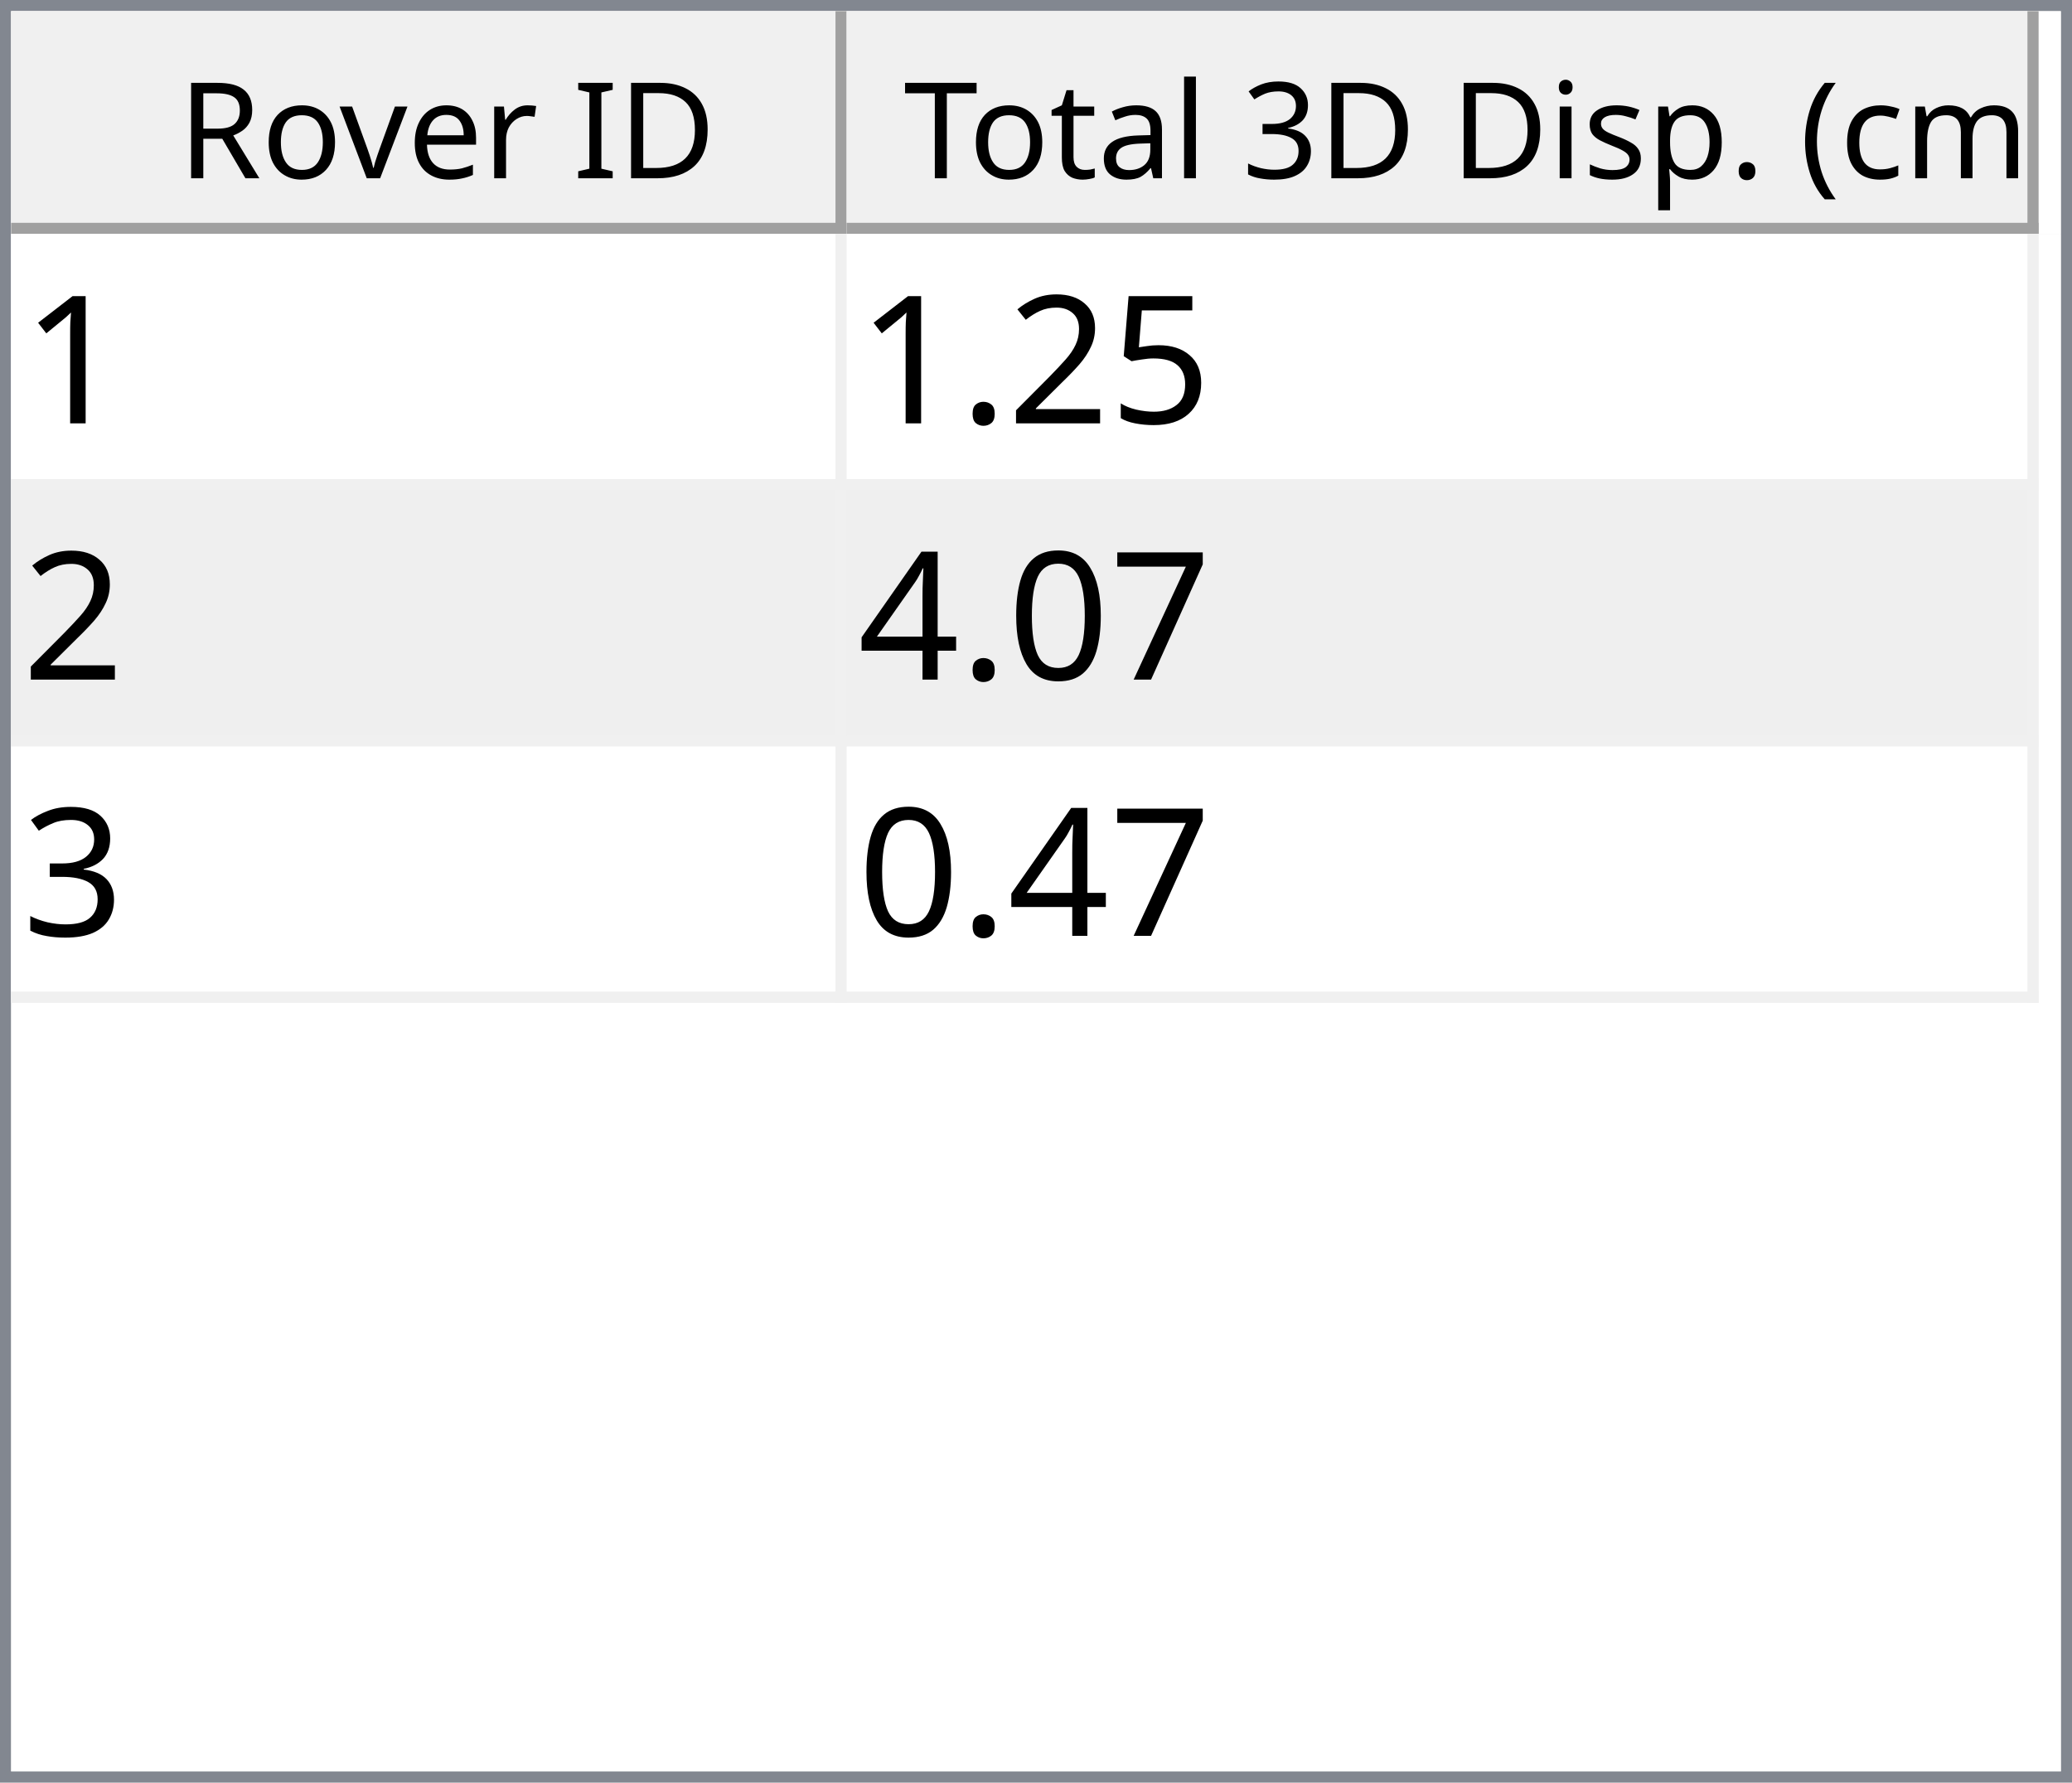
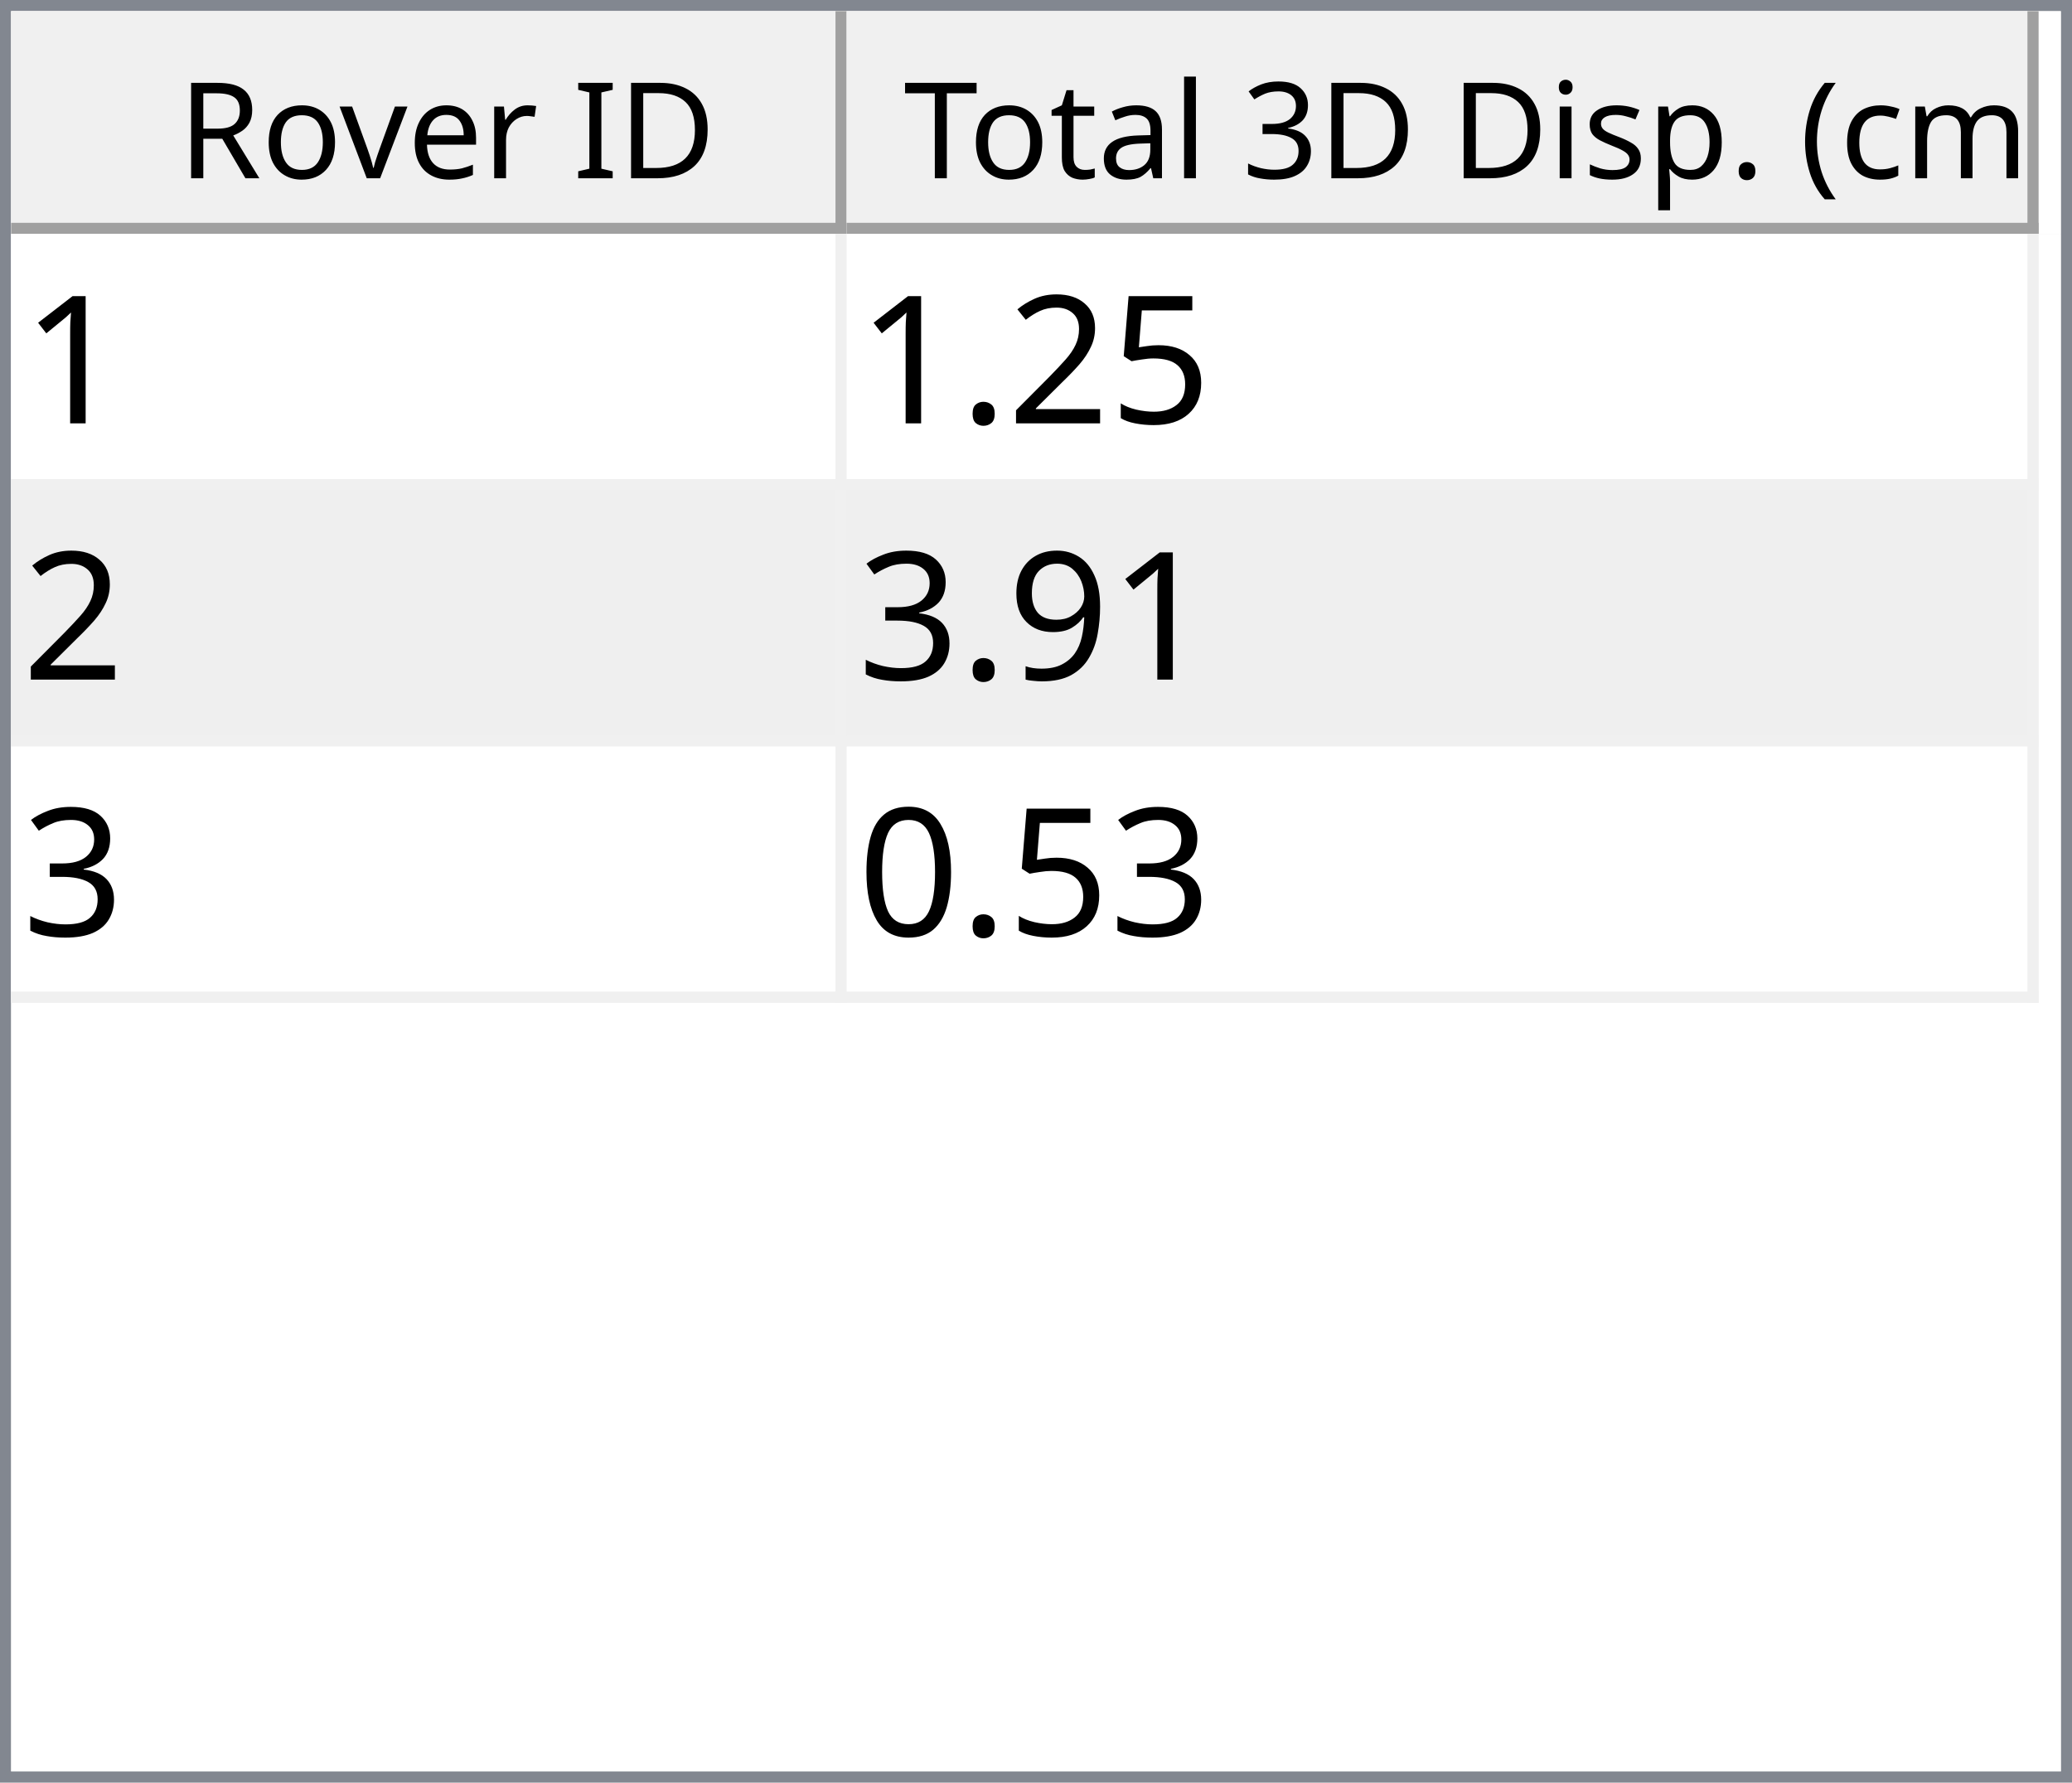
<svg xmlns="http://www.w3.org/2000/svg" style="fill-opacity:1; color-rendering:auto; color-interpolation:auto; text-rendering:auto; stroke:black; stroke-linecap:square; stroke-miterlimit:10; shape-rendering:auto; stroke-opacity:1; fill:black; stroke-dasharray:none; font-weight:normal; stroke-width:1; font-family:'Dialog'; font-style:normal; stroke-linejoin:miter; font-size:12px; stroke-dashoffset:0; image-rendering:auto;" width="186" height="160">
  <defs id="genericDefs" />
  <g>
    <defs id="defs1">
      <clipPath clipPathUnits="userSpaceOnUse" id="clipPath1">
        <path d="M0 0 L186 0 L186 160 L0 160 L0 0 Z" />
      </clipPath>
      <clipPath clipPathUnits="userSpaceOnUse" id="clipPath2">
        <path d="M0 0 L0 160 L186 160 L186 0 Z" />
      </clipPath>
      <clipPath clipPathUnits="userSpaceOnUse" id="clipPath3">
        <path d="M0 0 L0 20 L184 20 L184 0 Z" />
      </clipPath>
      <clipPath clipPathUnits="userSpaceOnUse" id="clipPath4">
        <path d="M0 0 L0 20 L75 20 L75 0 Z" />
      </clipPath>
      <clipPath clipPathUnits="userSpaceOnUse" id="clipPath5">
        <path d="M1 1 L1 19 L74 19 L74 1 Z" />
      </clipPath>
      <clipPath clipPathUnits="userSpaceOnUse" id="clipPath6">
        <path d="M0 0 L0 18 L73 18 L73 0 Z" />
      </clipPath>
      <clipPath clipPathUnits="userSpaceOnUse" id="clipPath7">
        <path d="M-0.5 -0.5 L-0.5 19.5 L74.5 19.5 L74.5 -0.5 Z" />
      </clipPath>
      <clipPath clipPathUnits="userSpaceOnUse" id="clipPath8">
        <path d="M0 0 L0 20 L107 20 L107 0 Z" />
      </clipPath>
      <clipPath clipPathUnits="userSpaceOnUse" id="clipPath9">
        <path d="M1 1 L1 19 L106 19 L106 1 Z" />
      </clipPath>
      <clipPath clipPathUnits="userSpaceOnUse" id="clipPath10">
        <path d="M0 0 L0 18 L105 18 L105 0 Z" />
      </clipPath>
      <clipPath clipPathUnits="userSpaceOnUse" id="clipPath11">
        <path d="M-0.5 -0.5 L-0.5 19.5 L106.5 19.5 L106.5 -0.5 Z" />
      </clipPath>
      <clipPath clipPathUnits="userSpaceOnUse" id="clipPath12">
        <path d="M0 0 L0 138 L184 138 L184 0 Z" />
      </clipPath>
      <clipPath clipPathUnits="userSpaceOnUse" id="clipPath13">
        <path d="M0 0 L0 69 L182 69 L182 0 Z" />
      </clipPath>
      <clipPath clipPathUnits="userSpaceOnUse" id="clipPath14">
        <path d="M-0.5 -0.5 L-0.5 68.5 L181.5 68.5 L181.5 -0.5 Z" />
      </clipPath>
      <clipPath clipPathUnits="userSpaceOnUse" id="clipPath15">
        <path d="M0 0 L0 22 L74 22 L74 0 Z" />
      </clipPath>
      <clipPath clipPathUnits="userSpaceOnUse" id="clipPath16">
        <path d="M0 0 L0 22 L106 22 L106 0 Z" />
      </clipPath>
      <font horiz-adv-x="64.551" id="font1">
        <font-face ascent="107.91" descent="25.098" units-per-em="100" style="font-style:normal; font-family:Segoe UI; font-weight:normal;" />
        <missing-glyph horiz-adv-x="64.551" d="M8.109 0 L8.109 68.266 L56.453 68.266 L56.453 0 L8.109 0 ZM15.328 7.234 L49.219 7.234 L49.219 61.031 L15.328 61.031 L15.328 7.234 Z" />
        <glyph unicode="D" horiz-adv-x="70.117" d="M9.188 0 L9.188 70.016 L28.516 70.016 Q65.531 70.016 65.531 35.891 Q65.531 19.672 55.25 9.836 Q44.969 0 27.734 0 L9.188 0 ZM17.391 62.594 L17.391 7.422 L27.828 7.422 Q41.609 7.422 49.273 14.797 Q56.938 22.172 56.938 35.688 Q56.938 62.594 28.328 62.594 L17.391 62.594 Z" />
        <glyph unicode="I" horiz-adv-x="26.611" d="M17.391 0 L9.188 0 L9.188 70.016 L17.391 70.016 L17.391 0 Z" />
        <glyph unicode=" " horiz-adv-x="27.393" d="" />
        <glyph unicode="r" horiz-adv-x="34.766" d="M34.188 41.891 Q32.078 43.5 28.125 43.5 Q23 43.5 19.555 38.672 Q16.109 33.844 16.109 25.484 L16.109 0 L8.109 0 L8.109 50 L16.109 50 L16.109 39.703 L16.312 39.703 Q18.016 44.969 21.531 47.922 Q25.047 50.875 29.391 50.875 Q32.516 50.875 34.188 50.203 L34.188 41.891 Z" />
        <glyph unicode="e" horiz-adv-x="52.295" d="M48.297 23 L12.984 23 Q13.188 14.656 17.484 10.109 Q21.781 5.562 29.297 5.562 Q37.75 5.562 44.828 11.141 L44.828 3.609 Q38.234 -1.172 27.391 -1.172 Q16.797 -1.172 10.742 5.641 Q4.688 12.453 4.688 24.812 Q4.688 36.469 11.305 43.82 Q17.922 51.172 27.734 51.172 Q37.547 51.172 42.922 44.828 Q48.297 38.484 48.297 27.203 L48.297 23 ZM40.094 29.781 Q40.047 36.719 36.75 40.578 Q33.453 44.438 27.594 44.438 Q21.922 44.438 17.969 40.383 Q14.016 36.328 13.094 29.781 L40.094 29.781 Z" />
        <glyph unicode="v" horiz-adv-x="47.9" d="M47.406 50 L27.484 0 L19.625 0 L0.688 50 L9.469 50 L22.172 13.672 Q23.578 9.672 23.922 6.688 L24.125 6.688 Q24.609 10.453 25.688 13.484 L38.969 50 L47.406 50 Z" />
        <glyph unicode="o" horiz-adv-x="58.594" d="M29 -1.172 Q17.922 -1.172 11.305 5.836 Q4.688 12.844 4.688 24.422 Q4.688 37.016 11.57 44.094 Q18.453 51.172 30.172 51.172 Q41.359 51.172 47.633 44.289 Q53.906 37.406 53.906 25.203 Q53.906 13.234 47.141 6.031 Q40.375 -1.172 29 -1.172 ZM29.594 44.438 Q21.875 44.438 17.383 39.188 Q12.891 33.938 12.891 24.703 Q12.891 15.828 17.43 10.695 Q21.969 5.562 29.594 5.562 Q37.359 5.562 41.531 10.594 Q45.703 15.625 45.703 24.906 Q45.703 34.281 41.531 39.359 Q37.359 44.438 29.594 44.438 Z" />
        <glyph unicode="R" horiz-adv-x="59.814" d="M59.375 0 L49.609 0 L37.891 19.625 Q36.281 22.359 34.766 24.289 Q33.25 26.219 31.664 27.438 Q30.078 28.656 28.25 29.219 Q26.422 29.781 24.125 29.781 L17.391 29.781 L17.391 0 L9.188 0 L9.188 70.016 L30.078 70.016 Q34.672 70.016 38.555 68.867 Q42.438 67.719 45.289 65.375 Q48.141 63.031 49.758 59.547 Q51.375 56.062 51.375 51.375 Q51.375 47.703 50.273 44.656 Q49.172 41.609 47.148 39.211 Q45.125 36.812 42.266 35.133 Q39.406 33.453 35.844 32.516 L35.844 32.328 Q37.594 31.547 38.891 30.547 Q40.188 29.547 41.359 28.18 Q42.531 26.812 43.68 25.078 Q44.828 23.344 46.234 21.047 L59.375 0 ZM17.391 62.594 L17.391 37.203 L28.516 37.203 Q31.594 37.203 34.203 38.133 Q36.812 39.062 38.719 40.797 Q40.625 42.531 41.703 45.047 Q42.781 47.562 42.781 50.688 Q42.781 56.297 39.141 59.445 Q35.5 62.594 28.609 62.594 L17.391 62.594 Z" />
        <glyph unicode=")" horiz-adv-x="30.176" d="M8.297 -15.922 L1.172 -15.922 Q16.406 2.344 16.406 26.812 Q16.406 51.469 1.078 70.016 L8.297 70.016 Q23.531 52.156 23.531 26.703 Q23.531 1.375 8.297 -15.922 Z" />
        <glyph unicode="m" horiz-adv-x="86.133" d="M79.109 0 L71.094 0 L71.094 28.719 Q71.094 37.016 68.531 40.727 Q65.969 44.438 59.906 44.438 Q54.781 44.438 51.195 39.75 Q47.609 35.062 47.609 28.516 L47.609 0 L39.594 0 L39.594 29.688 Q39.594 44.438 28.219 44.438 Q22.953 44.438 19.531 40.016 Q16.109 35.594 16.109 28.516 L16.109 0 L8.109 0 L8.109 50 L16.109 50 L16.109 42.094 L16.312 42.094 Q21.625 51.172 31.844 51.172 Q36.969 51.172 40.773 48.312 Q44.578 45.453 46 40.828 Q51.562 51.172 62.594 51.172 Q79.109 51.172 79.109 30.812 L79.109 0 Z" />
        <glyph unicode="c" horiz-adv-x="46.191" d="M42.188 2.297 Q36.422 -1.172 28.516 -1.172 Q17.828 -1.172 11.258 5.789 Q4.688 12.75 4.688 23.828 Q4.688 36.188 11.766 43.68 Q18.844 51.172 30.672 51.172 Q37.25 51.172 42.281 48.734 L42.281 40.531 Q36.719 44.438 30.375 44.438 Q22.703 44.438 17.797 38.945 Q12.891 33.453 12.891 24.516 Q12.891 15.719 17.508 10.641 Q22.125 5.562 29.891 5.562 Q36.422 5.562 42.188 9.906 L42.188 2.297 Z" />
        <glyph unicode="(" horiz-adv-x="30.176" d="M29.109 -15.922 L21.969 -15.922 Q6.844 1.375 6.844 26.703 Q6.844 52.156 21.969 70.016 L29.203 70.016 Q13.875 51.469 13.875 26.812 Q13.875 2.344 29.109 -15.922 Z" />
        <glyph unicode="." horiz-adv-x="21.68" d="M10.891 -1.078 Q8.641 -1.078 7.055 0.539 Q5.469 2.156 5.469 4.391 Q5.469 6.641 7.055 8.273 Q8.641 9.906 10.891 9.906 Q13.188 9.906 14.797 8.273 Q16.406 6.641 16.406 4.391 Q16.406 2.156 14.797 0.539 Q13.188 -1.078 10.891 -1.078 Z" />
        <glyph unicode="p" horiz-adv-x="58.789" d="M16.312 7.234 L16.109 7.234 L16.109 -23 L8.109 -23 L8.109 50 L16.109 50 L16.109 41.219 L16.312 41.219 Q22.219 51.172 33.594 51.172 Q43.266 51.172 48.688 44.461 Q54.109 37.75 54.109 26.469 Q54.109 13.922 48 6.375 Q41.891 -1.172 31.297 -1.172 Q21.578 -1.172 16.312 7.234 ZM16.109 27.391 L16.109 20.406 Q16.109 14.203 20.141 9.883 Q24.172 5.562 30.375 5.562 Q37.641 5.562 41.773 11.133 Q45.906 16.703 45.906 26.609 Q45.906 34.969 42.047 39.703 Q38.188 44.438 31.594 44.438 Q24.609 44.438 20.359 39.578 Q16.109 34.719 16.109 27.391 Z" />
        <glyph unicode="s" horiz-adv-x="42.432" d="M5.078 1.812 L5.078 10.406 Q11.625 5.562 19.484 5.562 Q30.031 5.562 30.031 12.594 Q30.031 14.594 29.125 15.992 Q28.219 17.391 26.68 18.461 Q25.141 19.531 23.07 20.383 Q21 21.234 18.609 22.172 Q15.281 23.484 12.766 24.828 Q10.25 26.172 8.57 27.859 Q6.891 29.547 6.031 31.695 Q5.172 33.844 5.172 36.719 Q5.172 40.234 6.789 42.945 Q8.406 45.656 11.086 47.484 Q13.766 49.312 17.211 50.242 Q20.656 51.172 24.312 51.172 Q30.812 51.172 35.938 48.922 L35.938 40.828 Q30.422 44.438 23.25 44.438 Q21 44.438 19.195 43.922 Q17.391 43.406 16.094 42.477 Q14.797 41.547 14.086 40.258 Q13.375 38.969 13.375 37.406 Q13.375 35.453 14.086 34.133 Q14.797 32.812 16.164 31.789 Q17.531 30.766 19.484 29.938 Q21.438 29.109 23.922 28.125 Q27.25 26.859 29.883 25.516 Q32.516 24.172 34.375 22.484 Q36.234 20.797 37.234 18.602 Q38.234 16.406 38.234 13.375 Q38.234 9.672 36.602 6.938 Q34.969 4.203 32.234 2.398 Q29.5 0.594 25.93 -0.289 Q22.359 -1.172 18.453 -1.172 Q10.75 -1.172 5.078 1.812 Z" />
        <glyph unicode="i" horiz-adv-x="24.219" d="M12.203 62.703 Q10.062 62.703 8.547 64.164 Q7.031 65.625 7.031 67.875 Q7.031 70.125 8.547 71.609 Q10.062 73.094 12.203 73.094 Q14.406 73.094 15.945 71.609 Q17.484 70.125 17.484 67.875 Q17.484 65.719 15.945 64.211 Q14.406 62.703 12.203 62.703 ZM16.109 0 L8.109 0 L8.109 50 L16.109 50 L16.109 0 Z" />
        <glyph unicode="3" horiz-adv-x="53.906" d="M46.531 19.828 Q46.531 15.094 44.75 11.211 Q42.969 7.328 39.719 4.57 Q36.469 1.812 31.93 0.297 Q27.391 -1.219 21.922 -1.219 Q11.922 -1.219 6 2.594 L6 11.188 Q13.094 5.609 22.219 5.609 Q25.875 5.609 28.828 6.539 Q31.781 7.469 33.906 9.227 Q36.031 10.984 37.18 13.477 Q38.328 15.969 38.328 19.094 Q38.328 32.812 18.797 32.812 L12.984 32.812 L12.984 39.594 L18.5 39.594 Q35.797 39.594 35.797 52.484 Q35.797 64.406 22.609 64.406 Q15.188 64.406 8.688 59.422 L8.688 67.188 Q15.375 71.188 24.609 71.188 Q29 71.188 32.57 69.969 Q36.141 68.75 38.68 66.555 Q41.219 64.359 42.609 61.281 Q44 58.203 44 54.5 Q44 40.672 30.031 36.719 L30.031 36.531 Q33.594 36.141 36.625 34.797 Q39.656 33.453 41.852 31.305 Q44.047 29.156 45.289 26.25 Q46.531 23.344 46.531 19.828 Z" />
        <glyph unicode="l" horiz-adv-x="24.219" d="M16.109 0 L8.109 0 L8.109 74.031 L16.109 74.031 L16.109 0 Z" />
        <glyph unicode="a" horiz-adv-x="50.879" d="M43.891 0 L35.891 0 L35.891 7.812 L35.688 7.812 Q30.469 -1.172 20.312 -1.172 Q12.844 -1.172 8.617 2.781 Q4.391 6.734 4.391 13.281 Q4.391 27.297 20.906 29.594 L35.891 31.688 Q35.891 44.438 25.594 44.438 Q16.547 44.438 9.281 38.281 L9.281 46.484 Q16.656 51.172 26.266 51.172 Q43.891 51.172 43.891 32.516 L43.891 0 ZM35.891 25.297 L23.828 23.641 Q18.266 22.859 15.43 20.875 Q12.594 18.891 12.594 13.875 Q12.594 10.203 15.211 7.883 Q17.828 5.562 22.172 5.562 Q28.125 5.562 32.008 9.742 Q35.891 13.922 35.891 20.312 L35.891 25.297 Z" />
        <glyph unicode="t" horiz-adv-x="33.887" d="M31.297 0.484 Q28.469 -1.078 23.828 -1.078 Q10.688 -1.078 10.688 13.578 L10.688 43.172 L2.094 43.172 L2.094 50 L10.688 50 L10.688 62.203 L18.703 64.797 L18.703 50 L31.297 50 L31.297 43.172 L18.703 43.172 L18.703 14.984 Q18.703 9.969 20.414 7.82 Q22.125 5.672 26.078 5.672 Q29.109 5.672 31.297 7.328 L31.297 0.484 Z" />
        <glyph unicode="T" horiz-adv-x="52.393" d="M50.594 62.594 L30.375 62.594 L30.375 0 L22.172 0 L22.172 62.594 L2 62.594 L2 70.016 L50.594 70.016 L50.594 62.594 Z" />
      </font>
      <font horiz-adv-x="75.0" id="font2">
        <font-face ascent="100.537" descent="21.973" units-per-em="100" style="font-style:normal; font-family:sans-serif; font-weight:normal;" />
        <missing-glyph horiz-adv-x="75.0" d="M12.5 0 L12.5 62.5 L62.5 62.5 L62.5 0 L12.5 0 ZM14.062 1.562 L60.938 1.562 L60.938 60.938 L14.062 60.938 L14.062 1.562 Z" />
        <glyph unicode="1" horiz-adv-x="55.615" d="M37.25 0 L28.469 0 L28.469 56 Q25.297 52.984 20.141 49.953 Q14.984 46.922 10.891 45.406 L10.891 53.906 Q18.266 57.375 23.781 62.305 Q29.297 67.234 31.594 71.875 L37.25 71.875 L37.25 0 Z" />
        <glyph unicode="5" horiz-adv-x="55.615" d="M4.156 18.75 L13.375 19.531 Q14.406 12.797 18.141 9.398 Q21.875 6 27.156 6 Q33.5 6 37.891 10.789 Q42.281 15.578 42.281 23.484 Q42.281 31 38.062 35.352 Q33.844 39.703 27 39.703 Q22.75 39.703 19.336 37.773 Q15.922 35.844 13.969 32.766 L5.719 33.844 L12.641 70.609 L48.25 70.609 L48.25 62.203 L19.672 62.203 L15.828 42.969 Q22.266 47.469 29.344 47.469 Q38.719 47.469 45.164 40.969 Q51.609 34.469 51.609 24.266 Q51.609 14.547 45.953 7.469 Q39.062 -1.219 27.156 -1.219 Q17.391 -1.219 11.211 4.25 Q5.031 9.719 4.156 18.75 Z" />
        <glyph unicode="2" horiz-adv-x="55.615" d="M50.344 8.453 L50.344 0 L3.031 0 Q2.938 3.172 4.047 6.109 Q5.859 10.938 9.836 15.625 Q13.812 20.312 21.344 26.469 Q33.016 36.031 37.117 41.625 Q41.219 47.219 41.219 52.203 Q41.219 57.422 37.477 61.008 Q33.734 64.594 27.734 64.594 Q21.391 64.594 17.578 60.789 Q13.766 56.984 13.719 50.25 L4.688 51.172 Q5.609 61.281 11.664 66.578 Q17.719 71.875 27.938 71.875 Q38.234 71.875 44.242 66.164 Q50.25 60.453 50.25 52 Q50.25 47.703 48.492 43.555 Q46.734 39.406 42.656 34.812 Q38.578 30.219 29.109 22.219 Q21.188 15.578 18.945 13.211 Q16.703 10.844 15.234 8.453 L50.344 8.453 Z" />
        <glyph unicode="." horiz-adv-x="27.783" d="M9.078 0 L9.078 10.016 L19.094 10.016 L19.094 0 L9.078 0 Z" />
-         <glyph unicode="7" horiz-adv-x="55.615" d="M4.734 62.203 L4.734 70.656 L51.078 70.656 L51.078 63.812 Q44.234 56.547 37.523 44.484 Q30.812 32.422 27.156 19.672 Q24.516 10.688 23.781 0 L14.75 0 Q14.891 8.453 18.062 20.414 Q21.234 32.375 27.172 43.484 Q33.109 54.594 39.797 62.203 L4.734 62.203 Z" />
+         <glyph unicode="9" horiz-adv-x="55.615" d="M5.469 16.547 L13.922 17.328 Q14.984 11.375 18.016 8.688 Q21.047 6 25.781 6 Q29.828 6 32.883 7.859 Q35.938 9.719 37.891 12.82 Q39.844 15.922 41.164 21.195 Q42.484 26.469 42.484 31.938 Q42.484 32.516 42.438 33.688 Q39.797 29.5 35.234 26.883 Q30.672 24.266 25.344 24.266 Q16.453 24.266 10.305 30.711 Q4.156 37.156 4.156 47.703 Q4.156 58.594 10.578 65.234 Q17 71.875 26.656 71.875 Q33.641 71.875 39.43 68.117 Q45.219 64.359 48.219 57.398 Q51.219 50.438 51.219 37.25 Q51.219 23.531 48.242 15.406 Q45.266 7.281 39.383 3.031 Q33.5 -1.219 25.594 -1.219 Q17.188 -1.219 11.867 3.445 Q6.547 8.109 5.469 16.547 ZM41.453 48.141 Q41.453 55.719 37.43 60.156 Q33.406 64.594 27.734 64.594 Q21.875 64.594 17.531 59.812 Q13.188 55.031 13.188 47.406 Q13.188 40.578 17.312 36.305 Q21.438 32.031 27.484 32.031 Q33.594 32.031 37.523 36.305 Q41.453 40.578 41.453 48.141 Z" />
+         <glyph unicode="3" horiz-adv-x="55.615" d="M4.203 18.891 L12.984 20.062 Q14.5 12.594 18.141 9.297 Q21.781 6 27 6 Q33.203 6 37.477 10.297 Q41.75 14.594 41.75 20.953 Q41.75 27 37.797 30.93 Q33.844 34.859 27.734 34.859 Q25.25 34.859 21.531 33.891 L22.516 41.609 Q23.391 41.5 23.922 41.5 Q29.547 41.5 34.039 44.43 Q38.531 47.359 38.531 53.469 Q38.531 58.297 35.258 61.477 Q31.984 64.656 26.812 64.656 Q21.688 64.656 18.266 61.43 Q14.844 58.203 13.875 51.766 L5.078 53.328 Q6.688 62.156 12.398 67.016 Q18.109 71.875 26.609 71.875 Q32.469 71.875 37.398 69.359 Q42.328 66.844 44.945 62.5 Q47.562 58.156 47.562 53.266 Q47.562 48.641 45.07 44.828 Q42.578 41.016 37.703 38.766 Q44.047 37.312 47.562 32.695 Q51.078 28.078 51.078 21.141 Q51.078 11.766 44.242 5.25 Q37.406 -1.266 26.953 -1.266 Q17.531 -1.266 11.305 4.352 Q5.078 9.969 4.203 18.891 Z" />
        <glyph unicode="0" horiz-adv-x="55.615" d="M4.156 35.297 Q4.156 48 6.766 55.742 Q9.375 63.484 14.523 67.68 Q19.672 71.875 27.484 71.875 Q33.25 71.875 37.594 69.555 Q41.938 67.234 44.773 62.867 Q47.609 58.5 49.219 52.227 Q50.828 45.953 50.828 35.297 Q50.828 22.703 48.242 14.969 Q45.656 7.234 40.508 3.008 Q35.359 -1.219 27.484 -1.219 Q17.141 -1.219 11.234 6.203 Q4.156 15.141 4.156 35.297 ZM13.188 35.297 Q13.188 17.672 17.312 11.836 Q21.438 6 27.484 6 Q33.547 6 37.672 11.859 Q41.797 17.719 41.797 35.297 Q41.797 52.984 37.672 58.789 Q33.547 64.594 27.391 64.594 Q21.344 64.594 17.719 59.469 Q13.188 52.938 13.188 35.297 Z" />
-         <glyph unicode="4" horiz-adv-x="55.615" d="M32.328 0 L32.328 17.141 L1.266 17.141 L1.266 25.203 L33.938 71.578 L41.109 71.578 L41.109 25.203 L50.781 25.203 L50.781 17.141 L41.109 17.141 L41.109 0 L32.328 0 ZM32.328 25.203 L32.328 57.469 L9.906 25.203 L32.328 25.203 Z" />
-         <glyph unicode="3" horiz-adv-x="55.615" d="M4.203 18.891 L12.984 20.062 Q14.5 12.594 18.141 9.297 Q21.781 6 27 6 Q33.203 6 37.477 10.297 Q41.75 14.594 41.75 20.953 Q41.75 27 37.797 30.93 Q33.844 34.859 27.734 34.859 Q25.25 34.859 21.531 33.891 L22.516 41.609 Q23.391 41.5 23.922 41.5 Q29.547 41.5 34.039 44.43 Q38.531 47.359 38.531 53.469 Q38.531 58.297 35.258 61.477 Q31.984 64.656 26.812 64.656 Q21.688 64.656 18.266 61.43 Q14.844 58.203 13.875 51.766 L5.078 53.328 Q6.688 62.156 12.398 67.016 Q18.109 71.875 26.609 71.875 Q32.469 71.875 37.398 69.359 Q42.328 66.844 44.945 62.5 Q47.562 58.156 47.562 53.266 Q47.562 48.641 45.07 44.828 Q42.578 41.016 37.703 38.766 Q44.047 37.312 47.562 32.695 Q51.078 28.078 51.078 21.141 Q51.078 11.766 44.242 5.25 Q37.406 -1.266 26.953 -1.266 Q17.531 -1.266 11.305 4.352 Q5.078 9.969 4.203 18.891 Z" />
      </font>
    </defs>
    <g style="fill:white; stroke:white;">
      <rect x="0" y="0" width="186" style="clip-path:url(#clipPath1); stroke:none;" height="160" />
    </g>
    <g style="fill:white; text-rendering:optimizeSpeed; color-rendering:optimizeSpeed; image-rendering:optimizeSpeed; shape-rendering:crispEdges; stroke:white; color-interpolation:sRGB;">
      <rect x="0" width="186" height="160" y="0" style="stroke:none;" />
      <path style="stroke:none;" d="M0 160 L186 160 L186 0 L0 0 Z" />
    </g>
    <g style="fill:rgb(240,240,240); font-family:'Segoe UI'; stroke:rgb(240,240,240);">
      <rect x="0" y="0" width="186" style="clip-path:url(#clipPath2); stroke:none;" height="160" />
    </g>
    <g style="fill:rgb(130,135,144); font-family:'Segoe UI'; stroke:rgb(130,135,144);">
      <path d="M0 0 L186 0 L186 160 L0 160 L0 0 ZM1 1 L185 1 L185 159 L1 159 L1 1 Z" style="fill-rule:evenodd; clip-path:url(#clipPath2); stroke:none;" />
    </g>
    <g style="fill:white; font-family:'Segoe UI'; stroke:white;" transform="translate(1,1)">
      <rect x="0" y="0" width="184" style="clip-path:url(#clipPath3); stroke:none;" height="20" />
    </g>
    <g style="fill:rgb(240,240,240); font-family:'Segoe UI'; stroke:rgb(240,240,240);" transform="translate(1,1)">
      <rect x="0" y="0" width="75" style="clip-path:url(#clipPath4); stroke:none;" height="20" />
    </g>
    <g style="font-family:'Segoe UI';" transform="translate(2,2)">
      <text x="14" xml:space="preserve" y="14" style="clip-path:url(#clipPath6); stroke:none;">Rover ID</text>
    </g>
    <g style="fill:rgb(160,160,160); font-family:'Segoe UI'; stroke:rgb(160,160,160); stroke-linejoin:bevel;" transform="translate(1.5,1.5)">
      <line x1="74" x2="74" y1="0" style="fill:none; clip-path:url(#clipPath7);" y2="19" />
    </g>
    <g style="fill:rgb(160,160,160); font-family:'Segoe UI'; stroke:rgb(160,160,160); stroke-linejoin:bevel;" transform="matrix(1,0,0,1,1,1) translate(0.5,0.5)">
      <line x1="0" x2="74" y1="19" style="fill:none; clip-path:url(#clipPath7);" y2="19" />
    </g>
    <g style="fill:rgb(240,240,240); font-family:'Segoe UI'; stroke:rgb(240,240,240);" transform="translate(76,1)">
      <rect x="0" y="0" width="107" style="clip-path:url(#clipPath8); stroke:none;" height="20" />
    </g>
    <g style="font-family:'Segoe UI';" transform="translate(77,2)">
      <text x="1" xml:space="preserve" y="14" style="clip-path:url(#clipPath10); stroke:none;"> Total 3D Disp. (cm)</text>
    </g>
    <g style="fill:rgb(160,160,160); font-family:'Segoe UI'; stroke:rgb(160,160,160); stroke-linejoin:bevel;" transform="translate(76.5,1.5)">
      <line x1="106" x2="106" y1="0" style="fill:none; clip-path:url(#clipPath11);" y2="19" />
    </g>
    <g style="fill:rgb(160,160,160); font-family:'Segoe UI'; stroke:rgb(160,160,160); stroke-linejoin:bevel;" transform="matrix(1,0,0,1,76,1) translate(0.5,0.5)">
      <line x1="0" x2="106" y1="19" style="fill:none; clip-path:url(#clipPath11);" y2="19" />
    </g>
    <g style="fill:white; font-family:'Segoe UI'; stroke:white;" transform="translate(1,21)">
      <rect x="0" y="0" width="184" style="clip-path:url(#clipPath12); stroke:none;" height="138" />
    </g>
    <g style="fill:rgb(240,240,240); font-size:16px; font-family:sans-serif; stroke:rgb(240,240,240);" transform="translate(1,21)">
      <rect x="0" y="0" width="182" style="clip-path:url(#clipPath13); stroke:none;" height="69" />
      <line transform="translate(0.5,0.5)" x1="0" x2="181" y1="22" style="clip-path:url(#clipPath14); fill:none; stroke-linejoin:bevel;" y2="22" />
    </g>
    <g transform="matrix(1,0,0,1,1,21) translate(0.5,0.5)" style="fill:rgb(240,240,240); font-size:16px; font-family:sans-serif; stroke:rgb(240,240,240); stroke-linejoin:bevel;">
      <line x1="0" x2="181" y1="45" style="fill:none; clip-path:url(#clipPath14);" y2="45" />
    </g>
    <g transform="matrix(1,0,0,1,1,21) translate(0.5,0.5)" style="fill:rgb(240,240,240); font-size:16px; font-family:sans-serif; stroke:rgb(240,240,240); stroke-linejoin:bevel;">
      <line x1="0" x2="181" y1="68" style="fill:none; clip-path:url(#clipPath14);" y2="68" />
    </g>
    <g transform="matrix(1,0,0,1,1,21) translate(0.5,0.5)" style="fill:rgb(240,240,240); font-size:16px; font-family:sans-serif; stroke:rgb(240,240,240); stroke-linejoin:bevel;">
      <line x1="74" x2="74" y1="0" style="fill:none; clip-path:url(#clipPath14);" y2="68" />
    </g>
    <g transform="matrix(1,0,0,1,1,21) translate(0.5,0.5)" style="fill:rgb(240,240,240); font-size:16px; font-family:sans-serif; stroke:rgb(240,240,240); stroke-linejoin:bevel;">
      <line x1="181" x2="181" y1="0" style="fill:none; clip-path:url(#clipPath14);" y2="68" />
    </g>
    <g style="fill:white; font-size:16px; font-family:sans-serif; stroke:white;" transform="matrix(1,0,0,1,1,21)">
      <rect x="0" y="0" width="74" style="clip-path:url(#clipPath15); stroke:none;" height="22" />
      <text x="1" y="17" style="fill:black; clip-path:url(#clipPath15); stroke:none;" xml:space="preserve">1</text>
    </g>
    <g style="fill:white; font-size:16px; font-family:sans-serif; stroke:white;" transform="matrix(1,0,0,1,1,21) translate(75,0)">
      <rect x="0" y="0" width="106" style="clip-path:url(#clipPath16); stroke:none;" height="22" />
      <text x="1" y="17" style="fill:black; clip-path:url(#clipPath16); stroke:none;" xml:space="preserve">1.25</text>
    </g>
    <g style="fill:rgb(239,239,239); font-size:16px; font-family:sans-serif; stroke:rgb(239,239,239);" transform="matrix(1,0,0,1,1,21) translate(0,23)">
      <rect x="0" y="0" width="74" style="clip-path:url(#clipPath15); stroke:none;" height="22" />
      <text x="1" y="17" style="fill:black; clip-path:url(#clipPath15); stroke:none;" xml:space="preserve">2</text>
    </g>
    <g style="fill:rgb(239,239,239); font-size:16px; font-family:sans-serif; stroke:rgb(239,239,239);" transform="matrix(1,0,0,1,1,21) translate(75,23)">
      <rect x="0" y="0" width="106" style="clip-path:url(#clipPath16); stroke:none;" height="22" />
-       <text x="1" y="17" style="fill:black; clip-path:url(#clipPath16); stroke:none;" xml:space="preserve">4.07</text>
+       <text x="1" y="17" style="fill:black; clip-path:url(#clipPath16); stroke:none;" xml:space="preserve">3.91</text>
    </g>
    <g style="fill:white; font-size:16px; font-family:sans-serif; stroke:white;" transform="matrix(1,0,0,1,1,21) translate(0,46)">
      <rect x="0" y="0" width="74" style="clip-path:url(#clipPath15); stroke:none;" height="22" />
      <text x="1" y="17" style="fill:black; clip-path:url(#clipPath15); stroke:none;" xml:space="preserve">3</text>
    </g>
    <g style="fill:white; font-size:16px; font-family:sans-serif; stroke:white;" transform="matrix(1,0,0,1,1,21) translate(75,46)">
      <rect x="0" y="0" width="106" style="clip-path:url(#clipPath16); stroke:none;" height="22" />
-       <text x="1" y="17" style="fill:black; clip-path:url(#clipPath16); stroke:none;" xml:space="preserve">0.47</text>
+       <text x="1" y="17" style="fill:black; clip-path:url(#clipPath16); stroke:none;" xml:space="preserve">0.53</text>
    </g>
  </g>
</svg>
